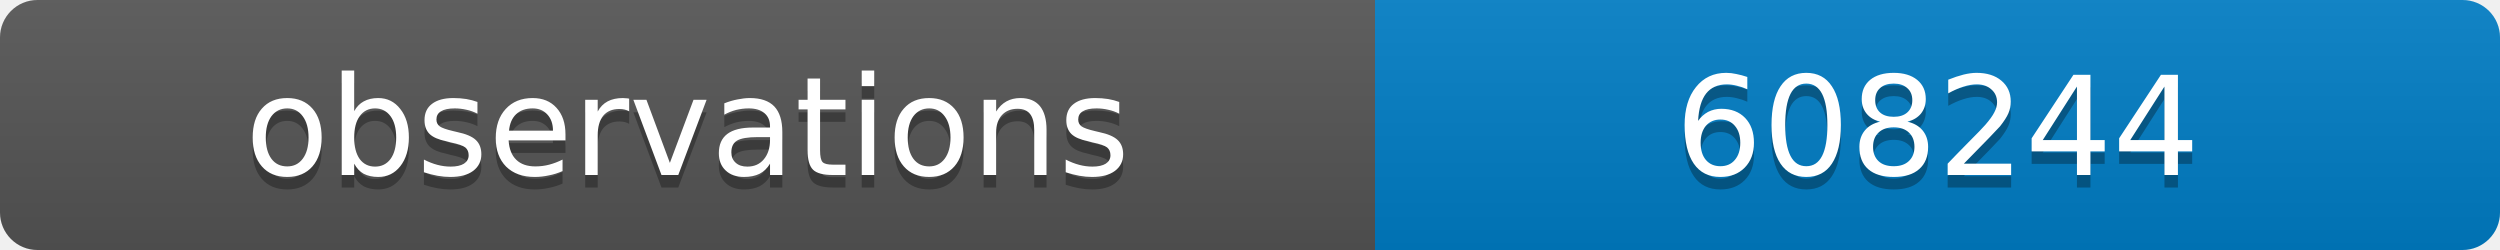
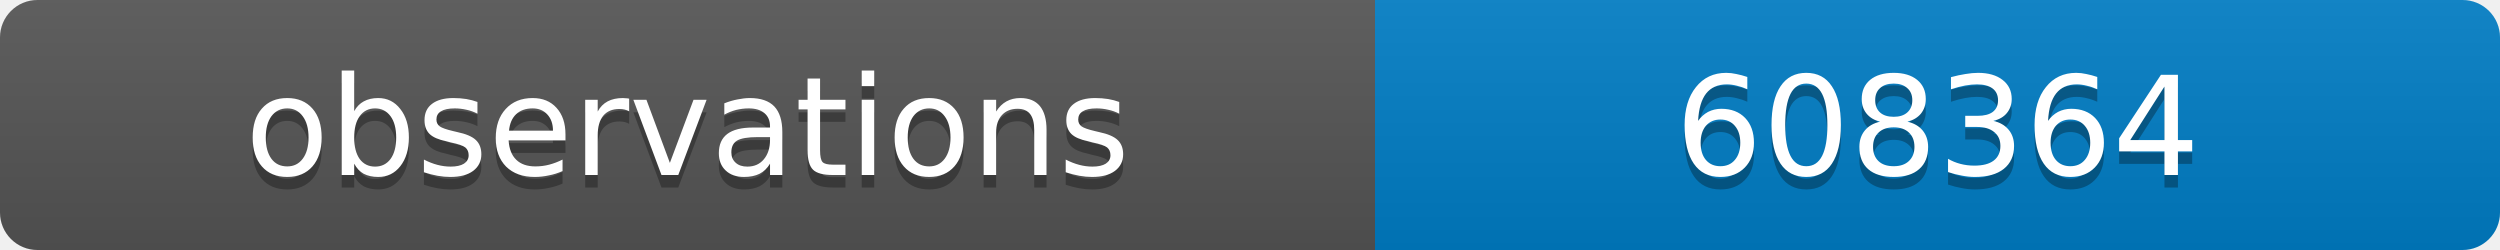
<svg xmlns="http://www.w3.org/2000/svg" width="200" height="20">
  <linearGradient id="b" x2="0" y2="100%">
    <stop offset="0" stop-color="#bbb" stop-opacity=".1" />
    <stop offset="1" stop-opacity=".1" />
  </linearGradient>
  <clipPath id="a">
    <rect width="200" height="20" rx="3" fill="#fff" />
  </clipPath>
  <g clip-path="url(#a)">
    <path fill="#555" d="M0 0h110v20H0z" />
    <path fill="#007ec6" d="M110 0h90v20H110z" />
    <path fill="url(#b)" d="M0 0h200v20H0z" />
  </g>
  <g fill="#fff" text-anchor="middle" font-family="DejaVu Sans,Verdana,Geneva,sans-serif" font-size="11">
    <text x="55" y="15" fill="#010101" fill-opacity=".3">observations</text>
    <text x="55" y="14">observations</text>
-     <text x="155" y="15" fill="#010101" fill-opacity=".3">608244</text>
-     <text x="155" y="14">608244</text>
+     <text x="155" y="15" fill="#010101" fill-opacity=".3">608364</text>
+     <text x="155" y="14">608364</text>
  </g>
</svg>
